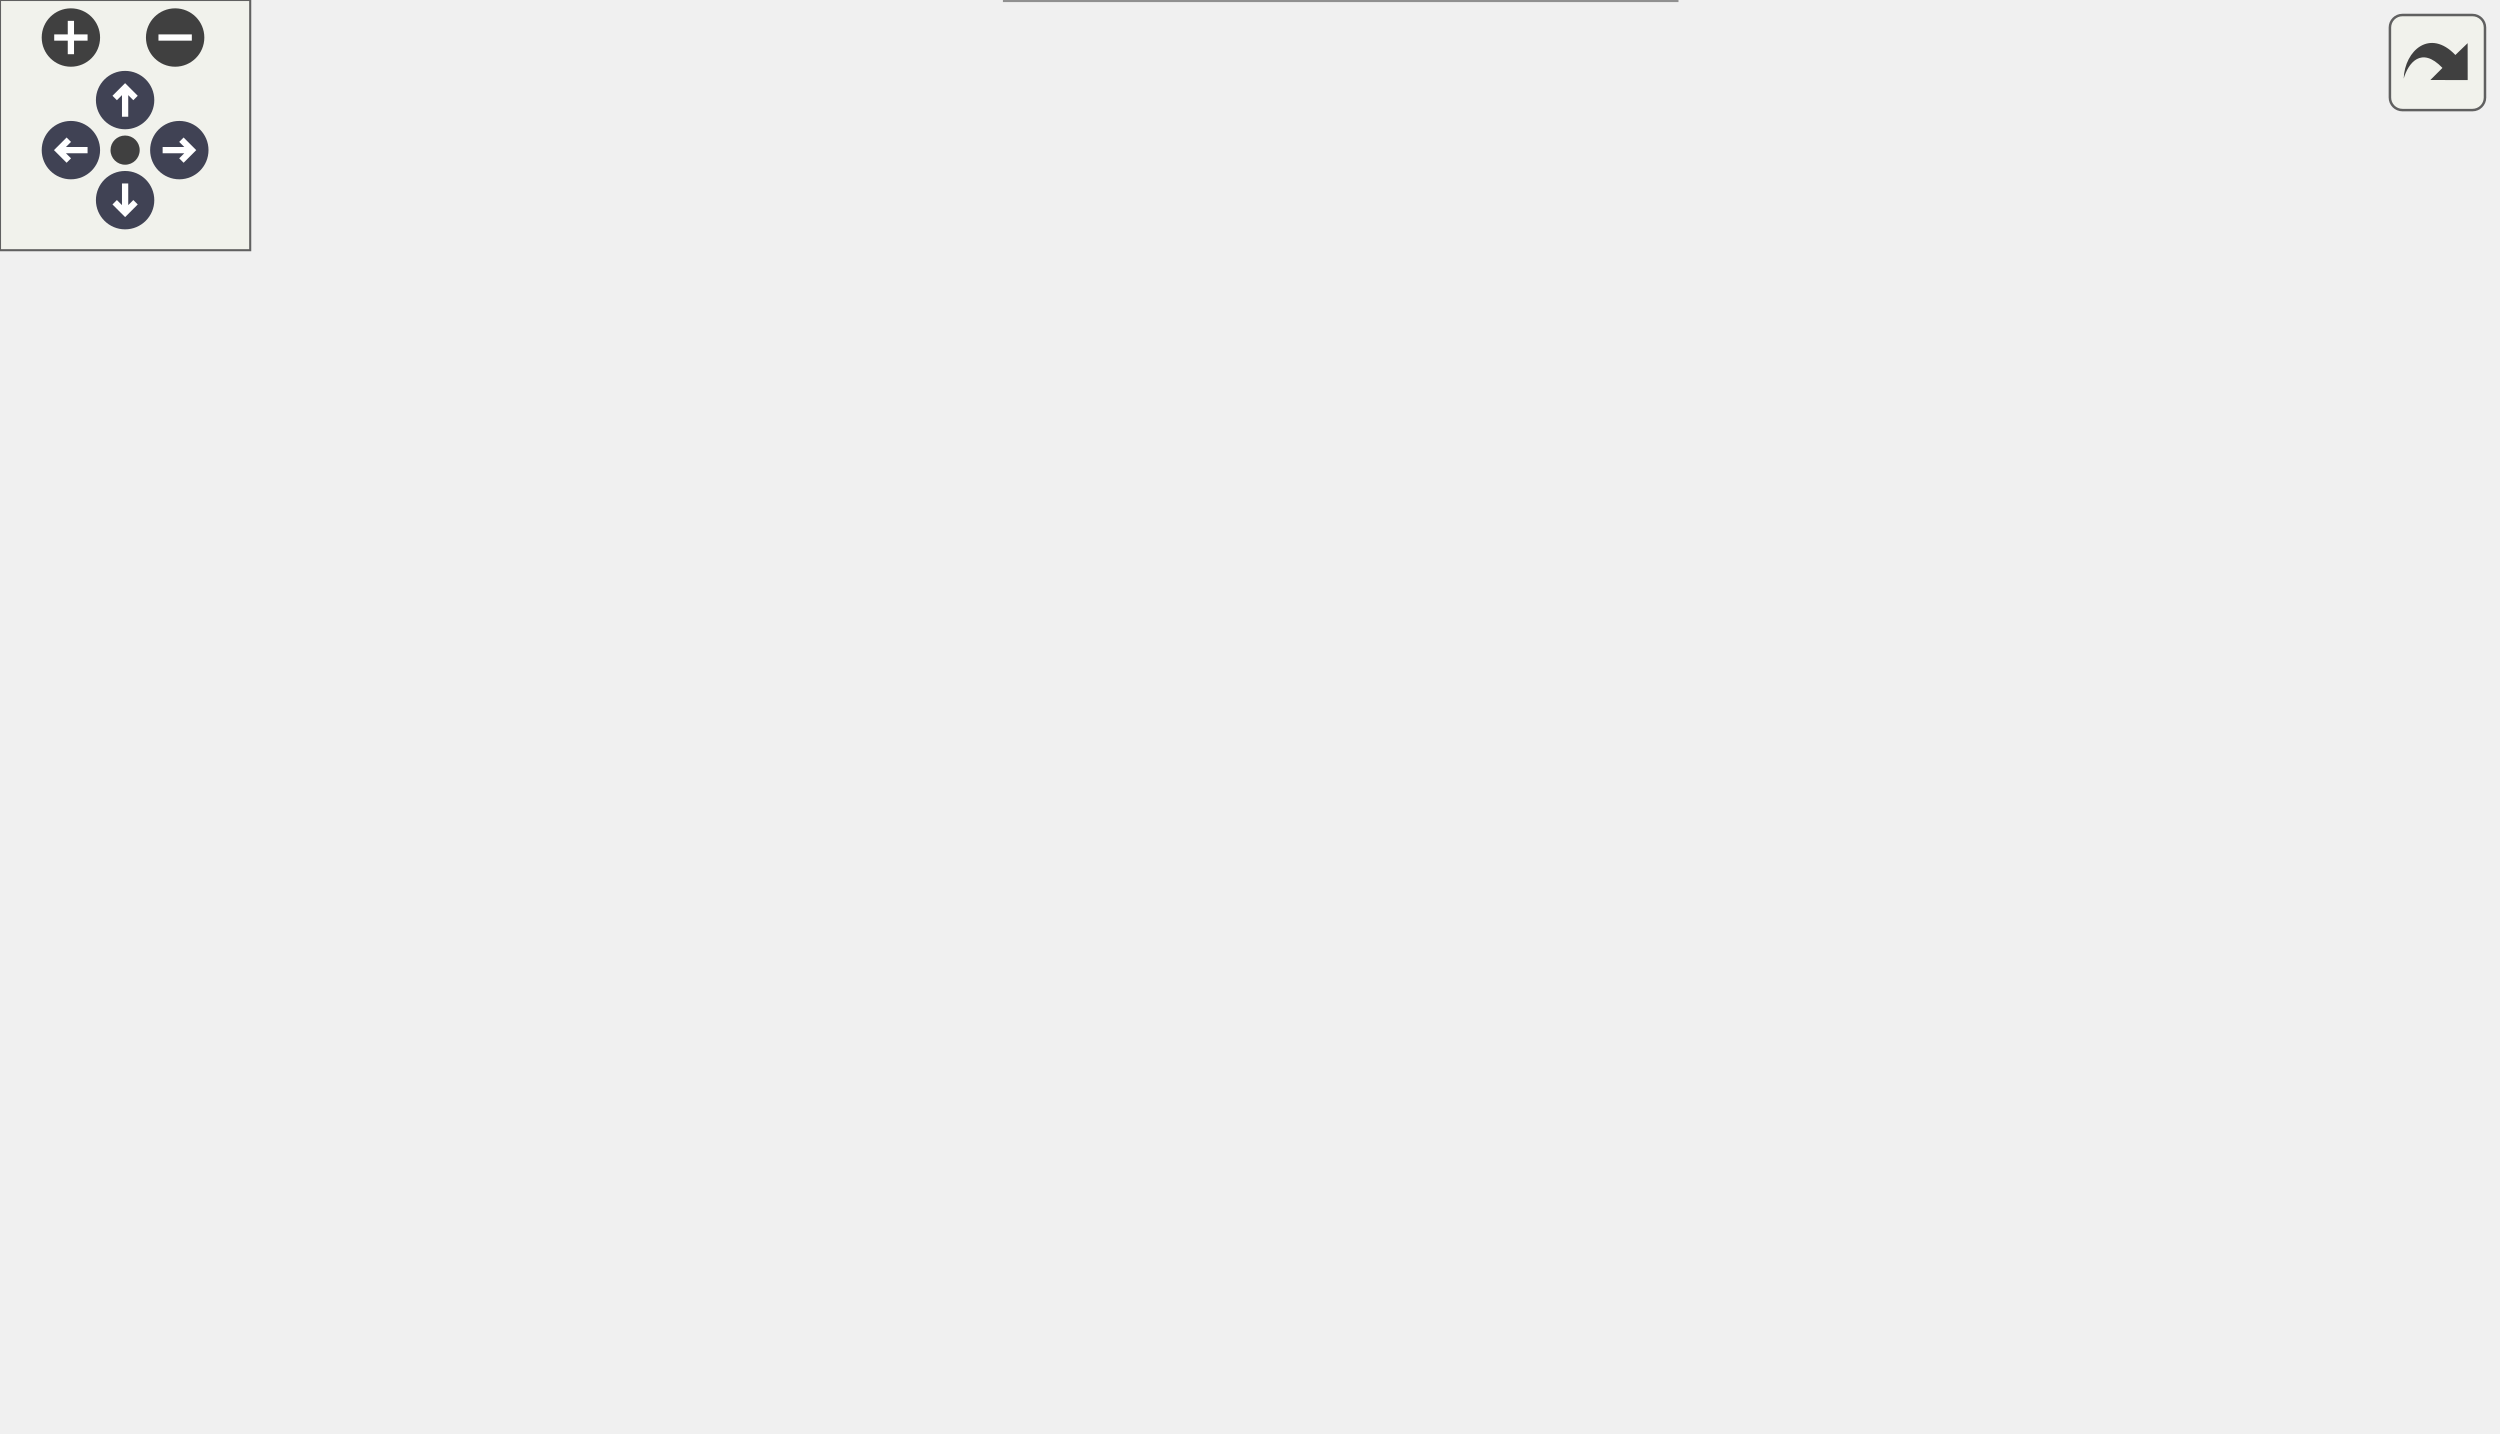
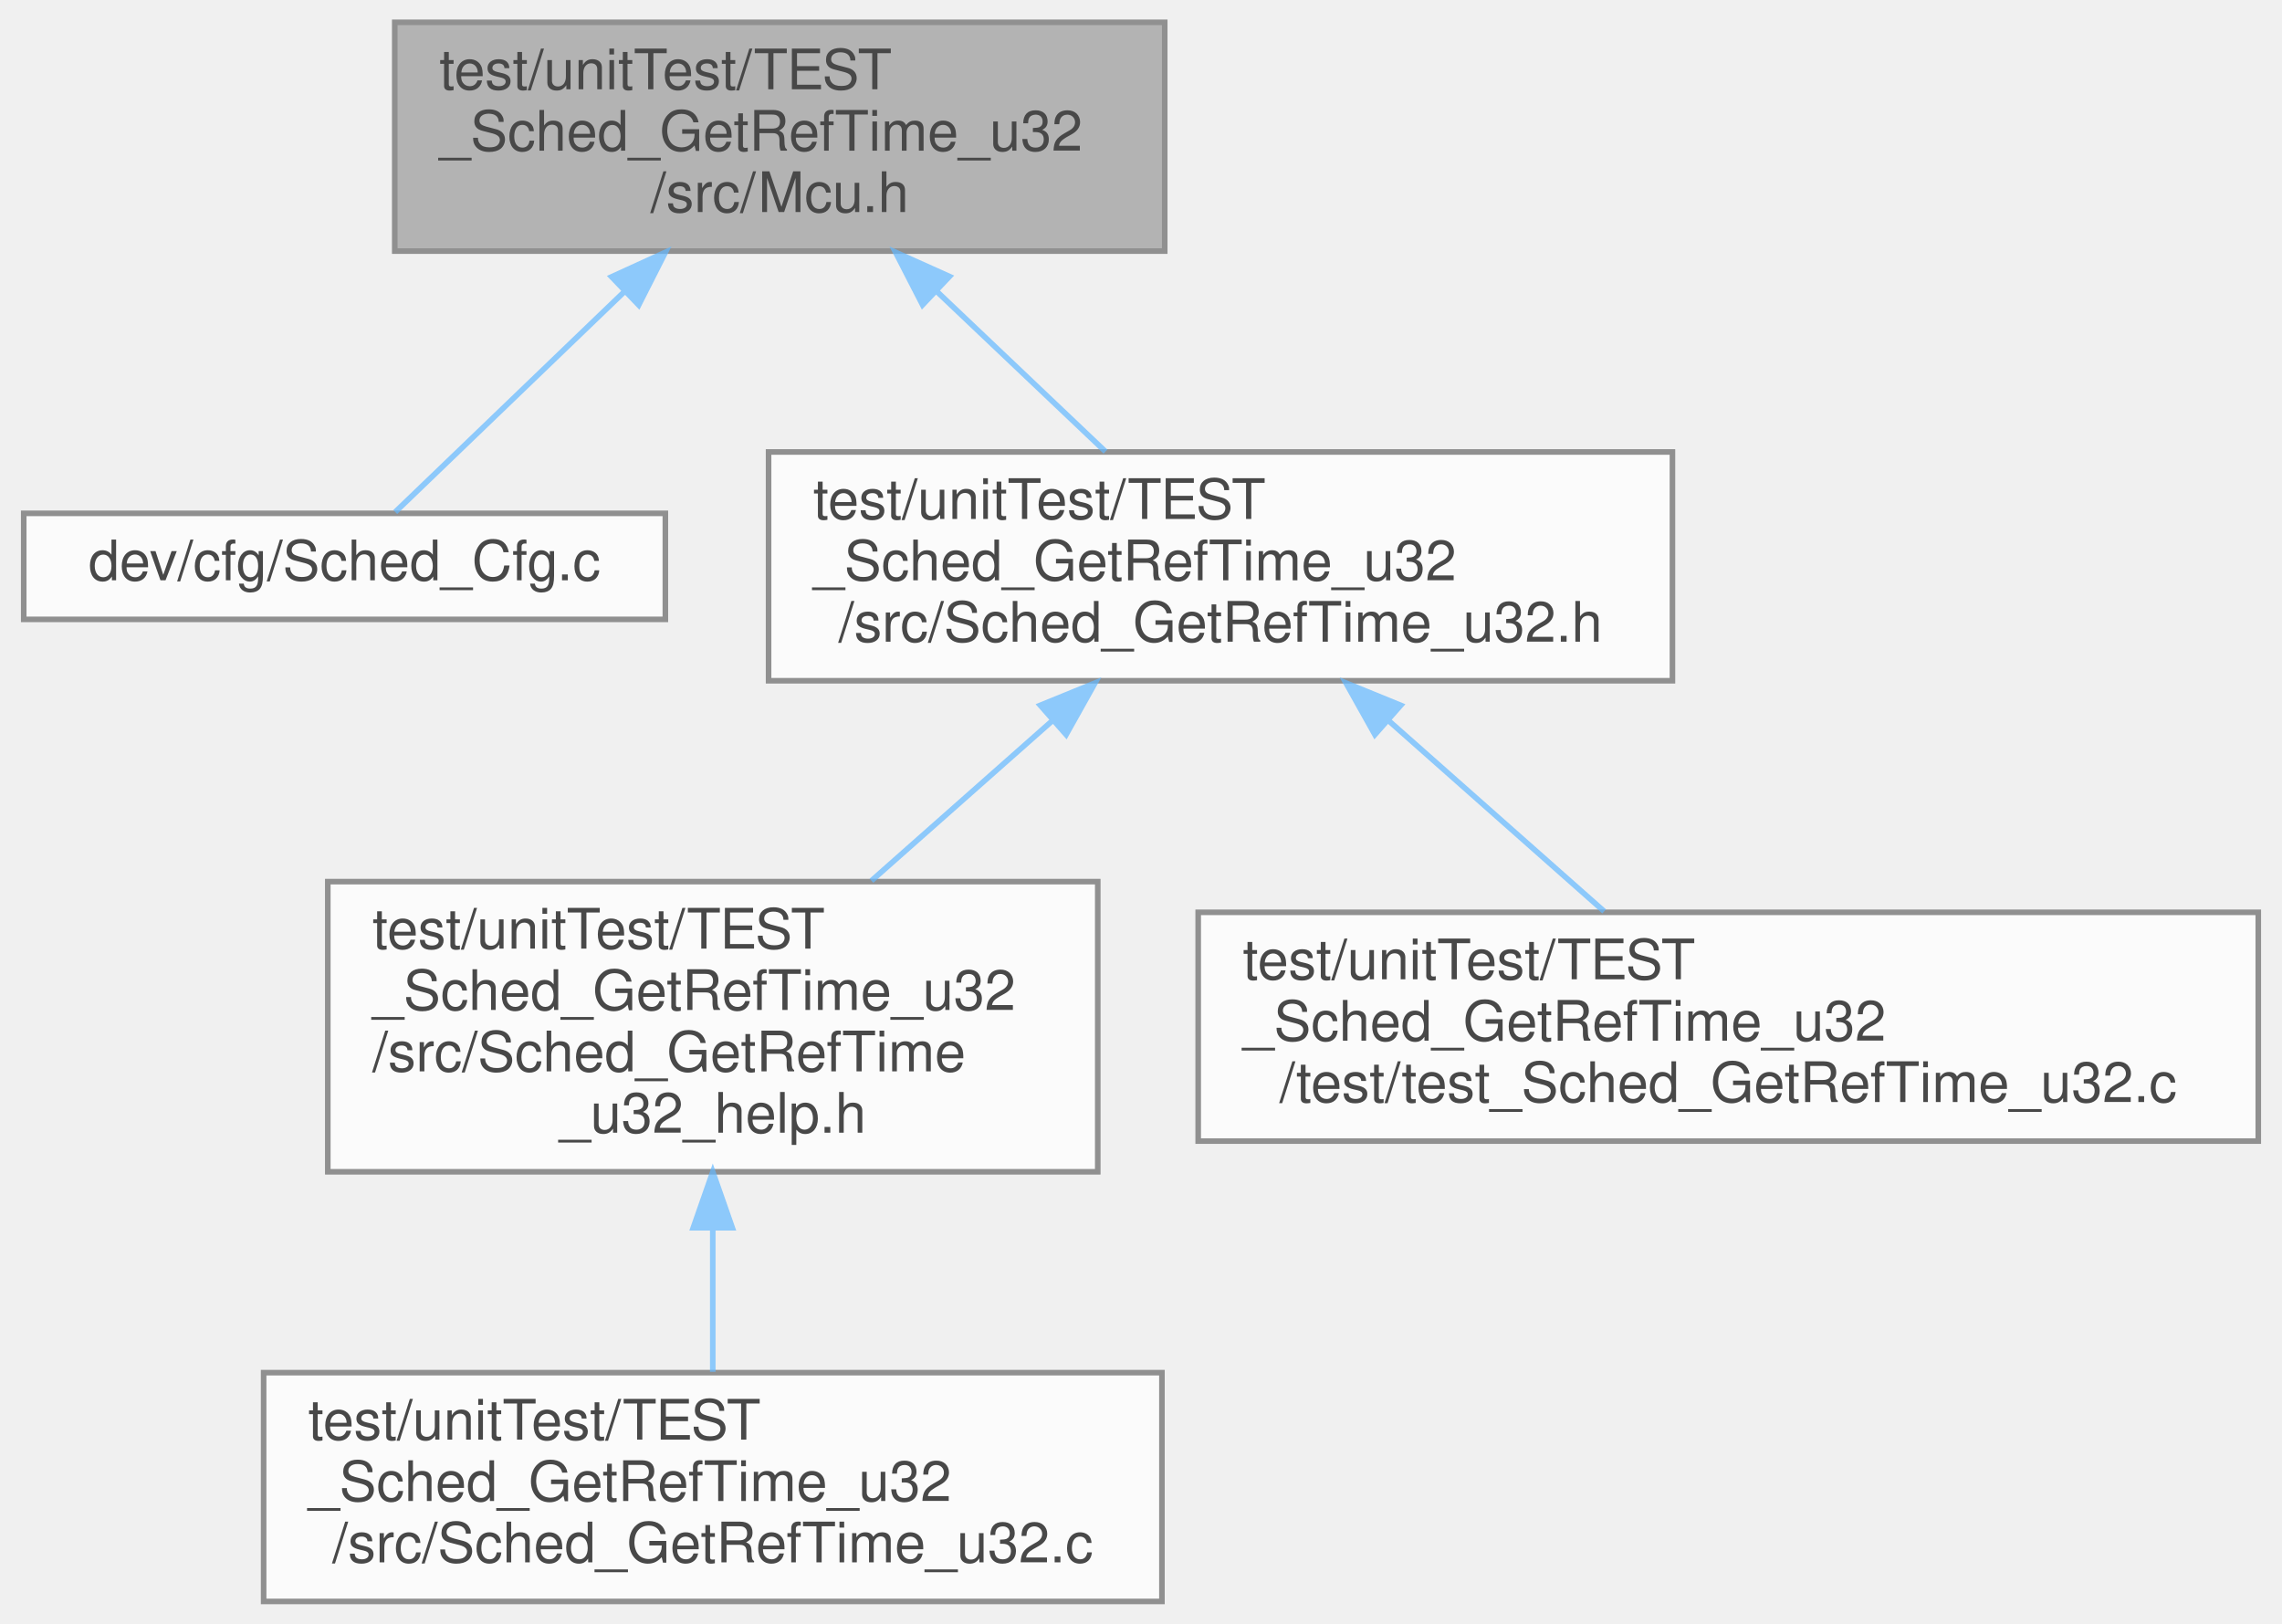
- <svg xmlns="http://www.w3.org/2000/svg" xmlns:xlink="http://www.w3.org/1999/xlink" id="main" version="1.1" xml:space="preserve">
-   <style type="text/css">
+ <svg xmlns="http://www.w3.org/2000/svg" xmlns:xlink="http://www.w3.org/1999/xlink" width="409pt" height="291pt" viewBox="0.00 0.00 408.50 291.00">
+   <svg id="main" version="1.1" xml:space="preserve">
+     <style type="text/css">
.node, .edge {opacity: 0.7;}
.node.selected, .edge.selected {opacity: 1;}
.edge:hover path { stroke: red; }
.edge:hover polygon { stroke: red; fill: red; }
</style>
-   <defs>
-     <circle id="rim" cx="0" cy="0" r="7" />
-     <circle id="rim2" cx="0" cy="0" r="3.5" />
-     <g id="zoomPlus">
-       <use xlink:href="#rim" fill="#404040">
-         <set attributeName="fill" to="#808080" begin="zoomplus.mouseover" end="zoomplus.mouseout" />
-       </use>
-       <path d="M-4,0h8M0,-4v8" fill="none" stroke="white" stroke-width="1.5" pointer-events="none" />
-     </g>
-     <g id="zoomMin">
-       <use xlink:href="#rim" fill="#404040">
-         <set attributeName="fill" to="#808080" begin="zoomminus.mouseover" end="zoomminus.mouseout" />
-       </use>
-       <path d="M-4,0h8" fill="none" stroke="white" stroke-width="1.5" pointer-events="none" />
-     </g>
-     <g id="arrowUp" transform="translate(30 24)">
-       <use xlink:href="#rim" />
-       <path pointer-events="none" fill="none" stroke="white" stroke-width="1.5" d="M0,-3.0v7 M-2.5,-0.5L0,-3.0L2.5,-0.5" />
-     </g>
-     <g id="arrowRight" transform="rotate(90) translate(36 -43)">
-       <use xlink:href="#rim" />
-       <path pointer-events="none" fill="none" stroke="white" stroke-width="1.5" d="M0,-3.0v7 M-2.5,-0.5L0,-3.0L2.5,-0.5" />
-     </g>
-     <g id="arrowDown" transform="rotate(180) translate(-30 -48)">
-       <use xlink:href="#rim" />
-       <path pointer-events="none" fill="none" stroke="white" stroke-width="1.5" d="M0,-3.0v7 M-2.5,-0.5L0,-3.0L2.5,-0.5" />
-     </g>
-     <g id="arrowLeft" transform="rotate(270) translate(-36 17)">
-       <use xlink:href="#rim" />
-       <path pointer-events="none" fill="none" stroke="white" stroke-width="1.5" d="M0,-3.0v7 M-2.5,-0.5L0,-3.0L2.5,-0.5" />
-     </g>
-     <g id="resetDef">
-       <use xlink:href="#rim2" fill="#404040">
-         <set attributeName="fill" to="#808080" begin="reset.mouseover" end="reset.mouseout" />
-       </use>
-     </g>
-   </defs>
-   <svg id="graph" class="graph">
-     <g id="viewport">
-       <g id="Node000001" class="node">
-         <g id="a_Node000001">
-           <a xlink:title=" ">
-             <polygon fill="#999999" stroke="#666666" points="319.5,-283 181.5,-283 181.5,-242 319.5,-242 319.5,-283" />
-             <text text-anchor="start" x="189.5" y="-271" font-family="Helvetica,sans-Serif" font-size="10.00">test/unitTest/TEST</text>
-             <text text-anchor="start" x="189.5" y="-260" font-family="Helvetica,sans-Serif" font-size="10.00">_Sched_GetRefTime_u32</text>
-             <text text-anchor="middle" x="250.5" y="-249" font-family="Helvetica,sans-Serif" font-size="10.00">/src/Mcu.h</text>
-           </a>
+     <svg id="graph" class="graph">
+       <g id="graph0" class="graph" transform="scale(1 1) rotate(0) translate(4 287)">
+         <g id="Node000001" class="node">
+           <g id="a_Node000001">
+             <a xlink:title=" ">
+               <polygon fill="#999999" stroke="#666666" points="204.5,-283 66.5,-283 66.5,-242 204.5,-242 204.5,-283" />
+               <text text-anchor="start" x="74.5" y="-271" font-family="Helvetica,sans-Serif" font-size="10.00">test/unitTest/TEST</text>
+               <text text-anchor="start" x="74.5" y="-260" font-family="Helvetica,sans-Serif" font-size="10.00">_Sched_GetRefTime_u32</text>
+               <text text-anchor="middle" x="135.5" y="-249" font-family="Helvetica,sans-Serif" font-size="10.00">/src/Mcu.h</text>
+             </a>
+           </g>
+         </g>
+         <g id="Node000002" class="node">
+           <g id="a_Node000002">
+             <a xlink:href="Sched__Cfg_8c.html" target="_top" xlink:title=" ">
+               <polygon fill="white" stroke="#666666" points="115,-195 0,-195 0,-176 115,-176 115,-195" />
+               <text text-anchor="middle" x="57.5" y="-183" font-family="Helvetica,sans-Serif" font-size="10.00">dev/cfg/Sched_Cfg.c</text>
+             </a>
+           </g>
+         </g>
+         <g id="edge1_Node000001_Node000002" class="edge">
+           <g id="a_edge1_Node000001_Node000002">
+             <a xlink:title=" ">
+               <path fill="none" stroke="#63b8ff" d="M107.71,-234.78C93.29,-220.91 76.63,-204.89 66.59,-195.24" />
+               <polygon fill="#63b8ff" stroke="#63b8ff" points="105.37,-237.39 115.01,-241.79 110.22,-232.34 105.37,-237.39" />
+             </a>
+           </g>
+         </g>
+         <g id="Node000003" class="node">
+           <g id="a_Node000003">
+             <a xlink:href="Sched__GetRefTime__u32_8h.html" target="_top" xlink:title=" ">
+               <polygon fill="white" stroke="#666666" points="295.5,-206 133.5,-206 133.5,-165 295.5,-165 295.5,-206" />
+               <text text-anchor="start" x="141.5" y="-194" font-family="Helvetica,sans-Serif" font-size="10.00">test/unitTest/TEST</text>
+               <text text-anchor="start" x="141.5" y="-183" font-family="Helvetica,sans-Serif" font-size="10.00">_Sched_GetRefTime_u32</text>
+               <text text-anchor="middle" x="214.5" y="-172" font-family="Helvetica,sans-Serif" font-size="10.00">/src/Sched_GetRefTime_u32.h</text>
+             </a>
+           </g>
+         </g>
+         <g id="edge2_Node000001_Node000003" class="edge">
+           <g id="a_edge2_Node000001_Node000003">
+             <a xlink:title=" ">
+               <path fill="none" stroke="#63b8ff" d="M163.63,-234.79C173.61,-225.32 184.65,-214.84 193.88,-206.07" />
+               <polygon fill="#63b8ff" stroke="#63b8ff" points="161.1,-232.37 156.26,-241.79 165.92,-237.45 161.1,-232.37" />
+             </a>
+           </g>
+         </g>
+         <g id="Node000004" class="node">
+           <g id="a_Node000004">
+             <a xlink:href="Sched__GetRefTime__u32__help_8h.html" target="_top" xlink:title=" ">
+               <polygon fill="white" stroke="#666666" points="192.5,-129 54.5,-129 54.5,-77 192.5,-77 192.5,-129" />
+               <text text-anchor="start" x="62.5" y="-117" font-family="Helvetica,sans-Serif" font-size="10.00">test/unitTest/TEST</text>
+               <text text-anchor="start" x="62.5" y="-106" font-family="Helvetica,sans-Serif" font-size="10.00">_Sched_GetRefTime_u32</text>
+               <text text-anchor="start" x="62.5" y="-95" font-family="Helvetica,sans-Serif" font-size="10.00">/src/Sched_GetRefTime</text>
+               <text text-anchor="middle" x="123.5" y="-84" font-family="Helvetica,sans-Serif" font-size="10.00">_u32_help.h</text>
+             </a>
+           </g>
+         </g>
+         <g id="edge3_Node000003_Node000004" class="edge">
+           <g id="a_edge3_Node000003_Node000004">
+             <a xlink:title=" ">
+               <path fill="none" stroke="#63b8ff" d="M184.31,-157.79C173.87,-148.56 162.22,-138.26 151.94,-129.16" />
+               <polygon fill="#63b8ff" stroke="#63b8ff" points="182.2,-160.6 192.01,-164.6 186.83,-155.35 182.2,-160.6" />
+             </a>
+           </g>
+         </g>
+         <g id="Node000006" class="node">
+           <g id="a_Node000006">
+             <a xlink:href="test__Sched__GetRefTime__u32_8c.html" target="_top" xlink:title="Unit tests for Sched_GetRefTime_u32.">
+               <polygon fill="white" stroke="#666666" points="400.5,-123.5 210.5,-123.5 210.5,-82.5 400.5,-82.5 400.5,-123.5" />
+               <text text-anchor="start" x="218.5" y="-111.5" font-family="Helvetica,sans-Serif" font-size="10.00">test/unitTest/TEST</text>
+               <text text-anchor="start" x="218.5" y="-100.5" font-family="Helvetica,sans-Serif" font-size="10.00">_Sched_GetRefTime_u32</text>
+               <text text-anchor="middle" x="305.5" y="-89.5" font-family="Helvetica,sans-Serif" font-size="10.00">/test/test_Sched_GetRefTime_u32.c</text>
+             </a>
+           </g>
+         </g>
+         <g id="edge5_Node000003_Node000006" class="edge">
+           <g id="a_edge5_Node000003_Node000006">
+             <a xlink:title=" ">
+               <path fill="none" stroke="#63b8ff" d="M244.58,-157.89C257.2,-146.72 271.62,-133.97 283.26,-123.67" />
+               <polygon fill="#63b8ff" stroke="#63b8ff" points="242.17,-155.35 236.99,-164.6 246.8,-160.6 242.17,-155.35" />
+             </a>
+           </g>
+         </g>
+         <g id="Node000005" class="node">
+           <g id="a_Node000005">
+             <a xlink:href="Sched__GetRefTime__u32_8c.html" target="_top" xlink:title=" ">
+               <polygon fill="white" stroke="#666666" points="204,-41 43,-41 43,0 204,0 204,-41" />
+               <text text-anchor="start" x="51" y="-29" font-family="Helvetica,sans-Serif" font-size="10.00">test/unitTest/TEST</text>
+               <text text-anchor="start" x="51" y="-18" font-family="Helvetica,sans-Serif" font-size="10.00">_Sched_GetRefTime_u32</text>
+               <text text-anchor="middle" x="123.5" y="-7" font-family="Helvetica,sans-Serif" font-size="10.00">/src/Sched_GetRefTime_u32.c</text>
+             </a>
+           </g>
+         </g>
+         <g id="edge4_Node000004_Node000005" class="edge">
+           <g id="a_edge4_Node000004_Node000005">
+             <a xlink:title=" ">
+               <path fill="none" stroke="#63b8ff" d="M123.5,-66.87C123.5,-58.05 123.5,-48.9 123.5,-41.15" />
+               <polygon fill="#63b8ff" stroke="#63b8ff" points="120,-66.97 123.5,-76.97 127,-66.97 120,-66.97" />
+             </a>
+           </g>
        </g>
      </g>
-       <g id="Node000002" class="node">
-         <g id="a_Node000002">
-           <a xlink:href="Sched_8h.html" target="_top" xlink:title=" ">
-             <polygon fill="white" stroke="#666666" points="225,-195 130,-195 130,-176 225,-176 225,-195" />
-             <text text-anchor="middle" x="177.5" y="-183" font-family="Helvetica,sans-Serif" font-size="10.00">dev/pltf/Sched.h</text>
-           </a>
-         </g>
-       </g>
-       <g id="edge1_Node000001_Node000002" class="edge">
-         <g id="a_edge1_Node000001_Node000002">
-           <a xlink:title=" ">
-             <path fill="none" stroke="#63b8ff" d="M224.12,-234.4C210.71,-220.62 195.31,-204.8 186,-195.24" />
-             <polygon fill="#63b8ff" stroke="#63b8ff" points="221.84,-237.07 231.32,-241.79 226.85,-232.19 221.84,-237.07" />
-           </a>
-         </g>
-       </g>
-       <g id="Node000005" class="node">
-         <g id="a_Node000005">
-           <a xlink:href="Sched__GetRefTime__u32_8h.html" target="_top" xlink:title=" ">
-             <polygon fill="white" stroke="#666666" points="405.5,-206 243.5,-206 243.5,-165 405.5,-165 405.5,-206" />
-             <text text-anchor="start" x="251.5" y="-194" font-family="Helvetica,sans-Serif" font-size="10.00">test/unitTest/TEST</text>
-             <text text-anchor="start" x="251.5" y="-183" font-family="Helvetica,sans-Serif" font-size="10.00">_Sched_GetRefTime_u32</text>
-             <text text-anchor="middle" x="324.5" y="-172" font-family="Helvetica,sans-Serif" font-size="10.00">/src/Sched_GetRefTime_u32.h</text>
-           </a>
-         </g>
-       </g>
-       <g id="edge4_Node000001_Node000005" class="edge">
-         <g id="a_edge4_Node000001_Node000005">
-           <a xlink:title=" ">
-             <path fill="none" stroke="#63b8ff" d="M277.13,-234.51C286.4,-225.11 296.62,-214.76 305.19,-206.07" />
-             <polygon fill="#63b8ff" stroke="#63b8ff" points="274.47,-232.22 269.94,-241.79 279.46,-237.13 274.47,-232.22" />
-           </a>
-         </g>
-       </g>
-       <g id="Node000003" class="node">
-         <g id="a_Node000003">
-           <a xlink:href="Sched__Cfg_8c.html" target="_top" xlink:title=" ">
-             <polygon fill="white" stroke="#666666" points="115,-112.5 0,-112.5 0,-93.5 115,-93.5 115,-112.5" />
-             <text text-anchor="middle" x="57.5" y="-100.5" font-family="Helvetica,sans-Serif" font-size="10.00">dev/cfg/Sched_Cfg.c</text>
-           </a>
-         </g>
-       </g>
-       <g id="edge2_Node000002_Node000003" class="edge">
-         <g id="a_edge2_Node000002_Node000003">
-           <a xlink:title=" ">
-             <path fill="none" stroke="#63b8ff" d="M156.24,-170.24C131.3,-153.51 90.76,-126.31 70.25,-112.55" />
-             <polygon fill="#63b8ff" stroke="#63b8ff" points="154.4,-173.22 164.66,-175.89 158.3,-167.41 154.4,-173.22" />
-           </a>
-         </g>
-       </g>
-       <g id="Node000004" class="node">
-         <g id="a_Node000004">
-           <a xlink:href="Sched_8c.html" target="_top" xlink:title=" ">
-             <polygon fill="white" stroke="#666666" points="228,-112.5 133,-112.5 133,-93.5 228,-93.5 228,-112.5" />
-             <text text-anchor="middle" x="180.5" y="-100.5" font-family="Helvetica,sans-Serif" font-size="10.00">dev/pltf/Sched.c</text>
-           </a>
-         </g>
-       </g>
-       <g id="edge3_Node000002_Node000004" class="edge">
-         <g id="a_edge3_Node000002_Node000004">
-           <a xlink:title=" ">
-             <path fill="none" stroke="#63b8ff" d="M178.2,-165.67C178.82,-149.01 179.7,-125.43 180.17,-112.8" />
-             <polygon fill="#63b8ff" stroke="#63b8ff" points="174.7,-165.76 177.82,-175.89 181.69,-166.02 174.7,-165.76" />
-           </a>
-         </g>
-       </g>
-       <g id="Node000006" class="node">
-         <g id="a_Node000006">
-           <a xlink:href="Sched__GetRefTime__u32__help_8h.html" target="_top" xlink:title=" ">
-             <polygon fill="white" stroke="#666666" points="390.5,-129 252.5,-129 252.5,-77 390.5,-77 390.5,-129" />
-             <text text-anchor="start" x="260.5" y="-117" font-family="Helvetica,sans-Serif" font-size="10.00">test/unitTest/TEST</text>
-             <text text-anchor="start" x="260.5" y="-106" font-family="Helvetica,sans-Serif" font-size="10.00">_Sched_GetRefTime_u32</text>
-             <text text-anchor="start" x="260.5" y="-95" font-family="Helvetica,sans-Serif" font-size="10.00">/src/Sched_GetRefTime</text>
-             <text text-anchor="middle" x="321.5" y="-84" font-family="Helvetica,sans-Serif" font-size="10.00">_u32_help.h</text>
-           </a>
-         </g>
-       </g>
-       <g id="edge5_Node000005_Node000006" class="edge">
-         <g id="a_edge5_Node000005_Node000006">
-           <a xlink:title=" ">
-             <path fill="none" stroke="#63b8ff" d="M323.38,-154.49C323.07,-146.15 322.74,-137.19 322.44,-129.16" />
-             <polygon fill="#63b8ff" stroke="#63b8ff" points="319.89,-154.74 323.76,-164.6 326.88,-154.48 319.89,-154.74" />
-           </a>
-         </g>
-       </g>
-       <g id="Node000008" class="node">
-         <g id="a_Node000008">
-           <a xlink:href="test__Sched__GetRefTime__u32_8c.html" target="_top" xlink:title="Unit tests for Sched_GetRefTime_u32.">
-             <polygon fill="white" stroke="#666666" points="598.5,-123.5 408.5,-123.5 408.5,-82.5 598.5,-82.5 598.5,-123.5" />
-             <text text-anchor="start" x="416.5" y="-111.5" font-family="Helvetica,sans-Serif" font-size="10.00">test/unitTest/TEST</text>
-             <text text-anchor="start" x="416.5" y="-100.5" font-family="Helvetica,sans-Serif" font-size="10.00">_Sched_GetRefTime_u32</text>
-             <text text-anchor="middle" x="503.5" y="-89.5" font-family="Helvetica,sans-Serif" font-size="10.00">/test/test_Sched_GetRefTime_u32.c</text>
-           </a>
-         </g>
-       </g>
-       <g id="edge7_Node000005_Node000008" class="edge">
-         <g id="a_edge7_Node000005_Node000008">
-           <a xlink:title=" ">
-             <path fill="none" stroke="#63b8ff" d="M377.69,-160.58C403.89,-148.8 435.08,-134.77 459.85,-123.63" />
-             <polygon fill="#63b8ff" stroke="#63b8ff" points="375.97,-157.51 368.29,-164.81 378.84,-163.9 375.97,-157.51" />
-           </a>
-         </g>
-       </g>
-       <g id="Node000007" class="node">
-         <g id="a_Node000007">
-           <a xlink:href="Sched__GetRefTime__u32_8c.html" target="_top" xlink:title=" ">
-             <polygon fill="white" stroke="#666666" points="402,-41 241,-41 241,0 402,0 402,-41" />
-             <text text-anchor="start" x="249" y="-29" font-family="Helvetica,sans-Serif" font-size="10.00">test/unitTest/TEST</text>
-             <text text-anchor="start" x="249" y="-18" font-family="Helvetica,sans-Serif" font-size="10.00">_Sched_GetRefTime_u32</text>
-             <text text-anchor="middle" x="321.5" y="-7" font-family="Helvetica,sans-Serif" font-size="10.00">/src/Sched_GetRefTime_u32.c</text>
-           </a>
-         </g>
-       </g>
-       <g id="edge6_Node000006_Node000007" class="edge">
-         <g id="a_edge6_Node000006_Node000007">
-           <a xlink:title=" ">
-             <path fill="none" stroke="#63b8ff" d="M321.5,-66.87C321.5,-58.05 321.5,-48.9 321.5,-41.15" />
-             <polygon fill="#63b8ff" stroke="#63b8ff" points="318,-66.97 321.5,-76.97 325,-66.97 318,-66.97" />
-           </a>
-         </g>
-       </g>
-     </g>
-   </svg>
-   <g id="navigator" transform="translate(0 0)" fill="#404254">
-     <rect fill="#f2f5e9" fill-opacity="0.5" stroke="#606060" stroke-width=".5" x="0" y="0" width="60" height="60" />
-     <use id="zoomplus" xlink:href="#zoomPlus" x="17" y="9" />
-     <use id="zoomminus" xlink:href="#zoomMin" x="42" y="9" />
-     <use id="reset" xlink:href="#resetDef" x="30" y="36" />
-     <use id="arrowup" xlink:href="#arrowUp" x="0" y="0" />
-     <use id="arrowright" xlink:href="#arrowRight" x="0" y="0" />
-     <use id="arrowdown" xlink:href="#arrowDown" x="0" y="0" />
-     <use id="arrowleft" xlink:href="#arrowLeft" x="0" y="0" />
-   </g>
-   <svg viewBox="0 0 15 15" width="100%" height="30px" preserveAspectRatio="xMaxYMin meet">
-     <g id="arrow_out" transform="scale(0.3 0.3)">
-       <a xlink:href="Mcu_8h__dep__incl_org.svg" target="_base">
-         <rect id="button" ry="5" rx="5" y="6" x="6" height="38" width="38" fill="#f2f5e9" fill-opacity="0.5" stroke="#606060" stroke-width="1.0" />
-         <path id="arrow" d="M 11.5,31.437 C 11.94,20.098 22.043,11.323 32.159,21.979 L 37.069,17.246 C 37.069,17.246 37.088,32 37.088,32 L 22.16,31.978 C 22.16,31.978 26.998,27.14 26.998,27.14 C 18.529,18.264 13.292,25.23 11.5,31.437 z" style="fill:#404040;" />
-       </a>
-     </g>
+     </svg>
  </svg>
  <style type="text/css">

[data-mouse-over-selected='false'] { opacity: 0.7; }
[data-mouse-over-selected='true']  { opacity: 1.0; }

</style>
</svg>
